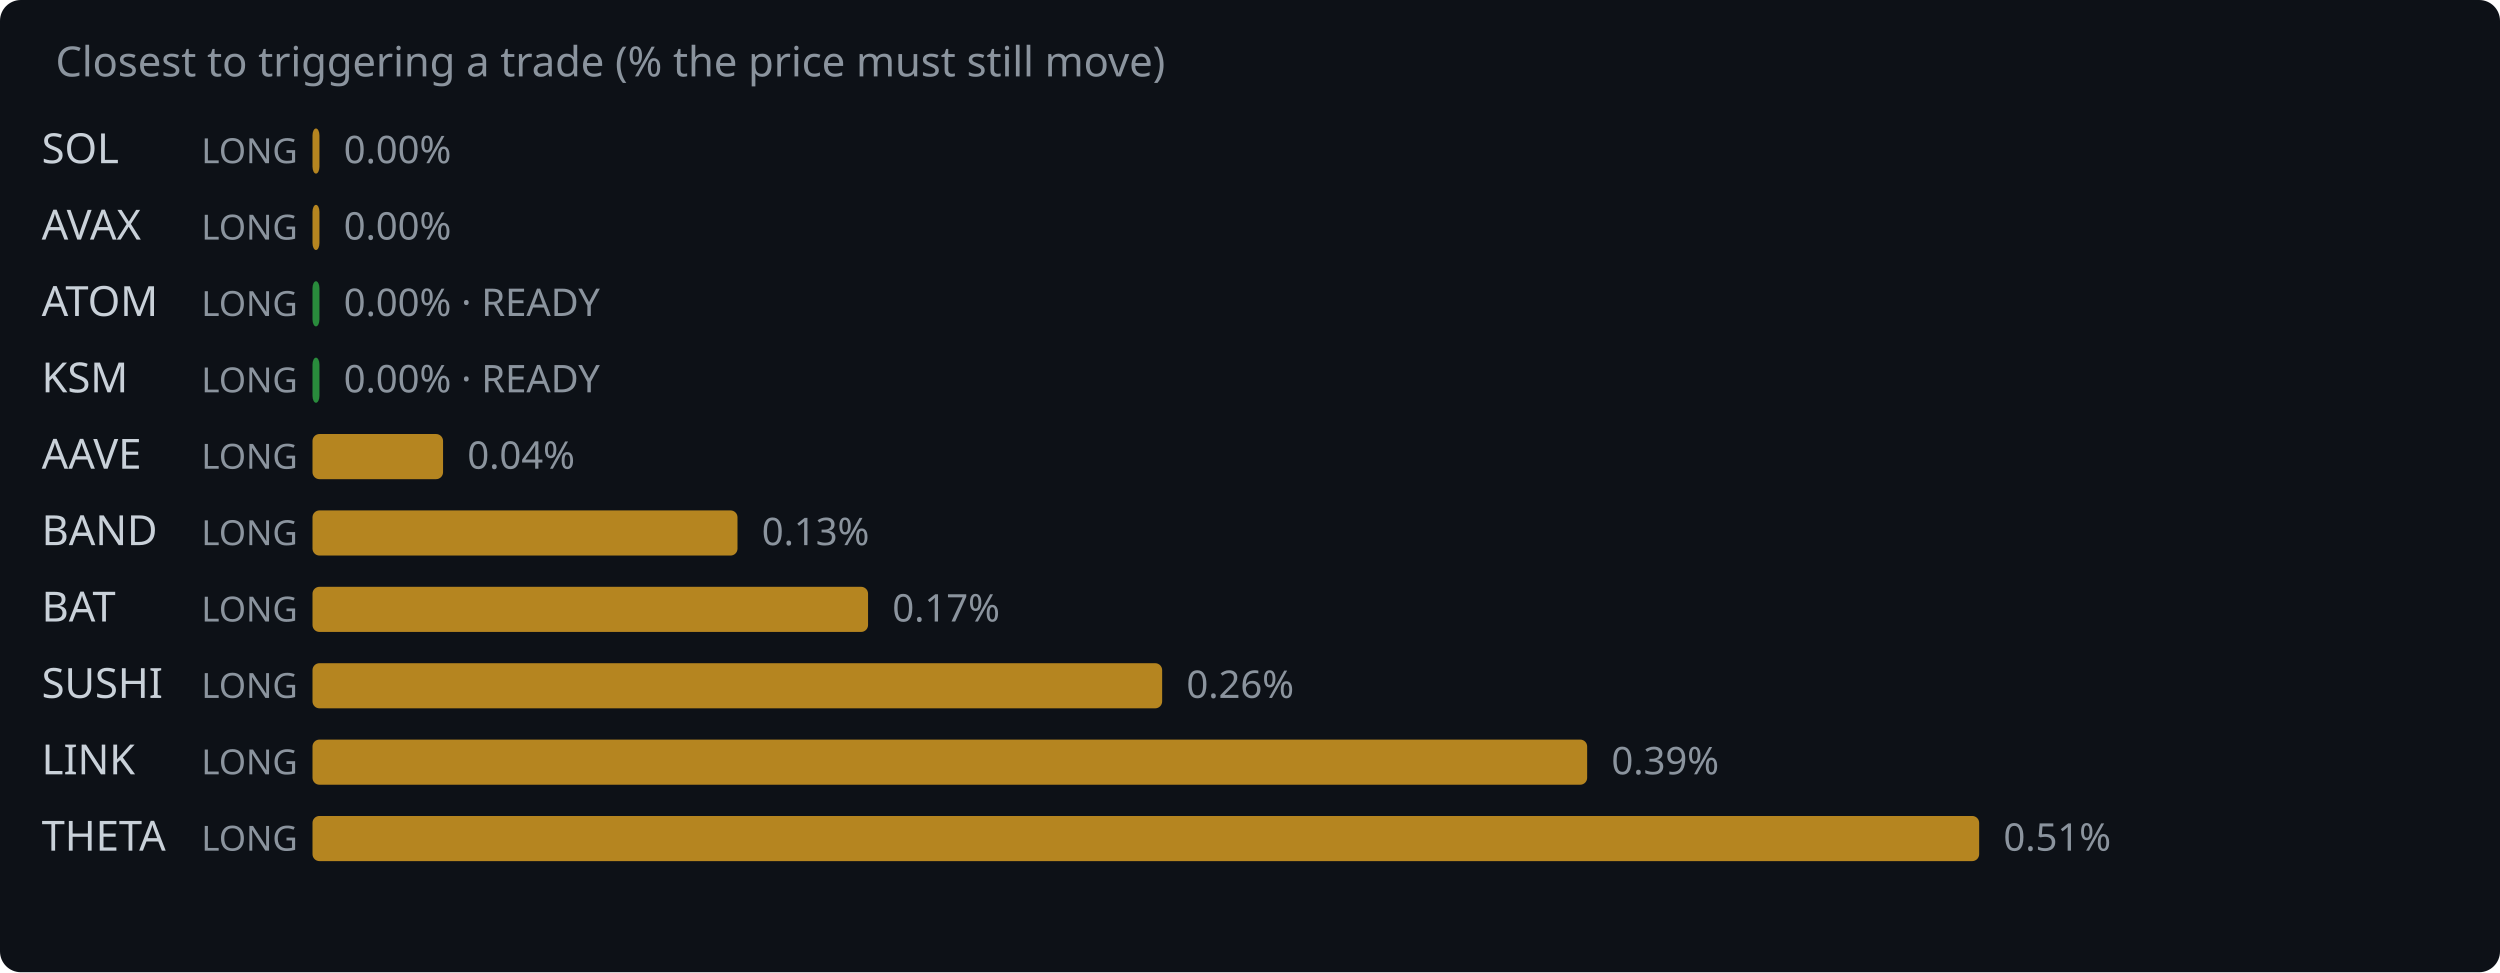
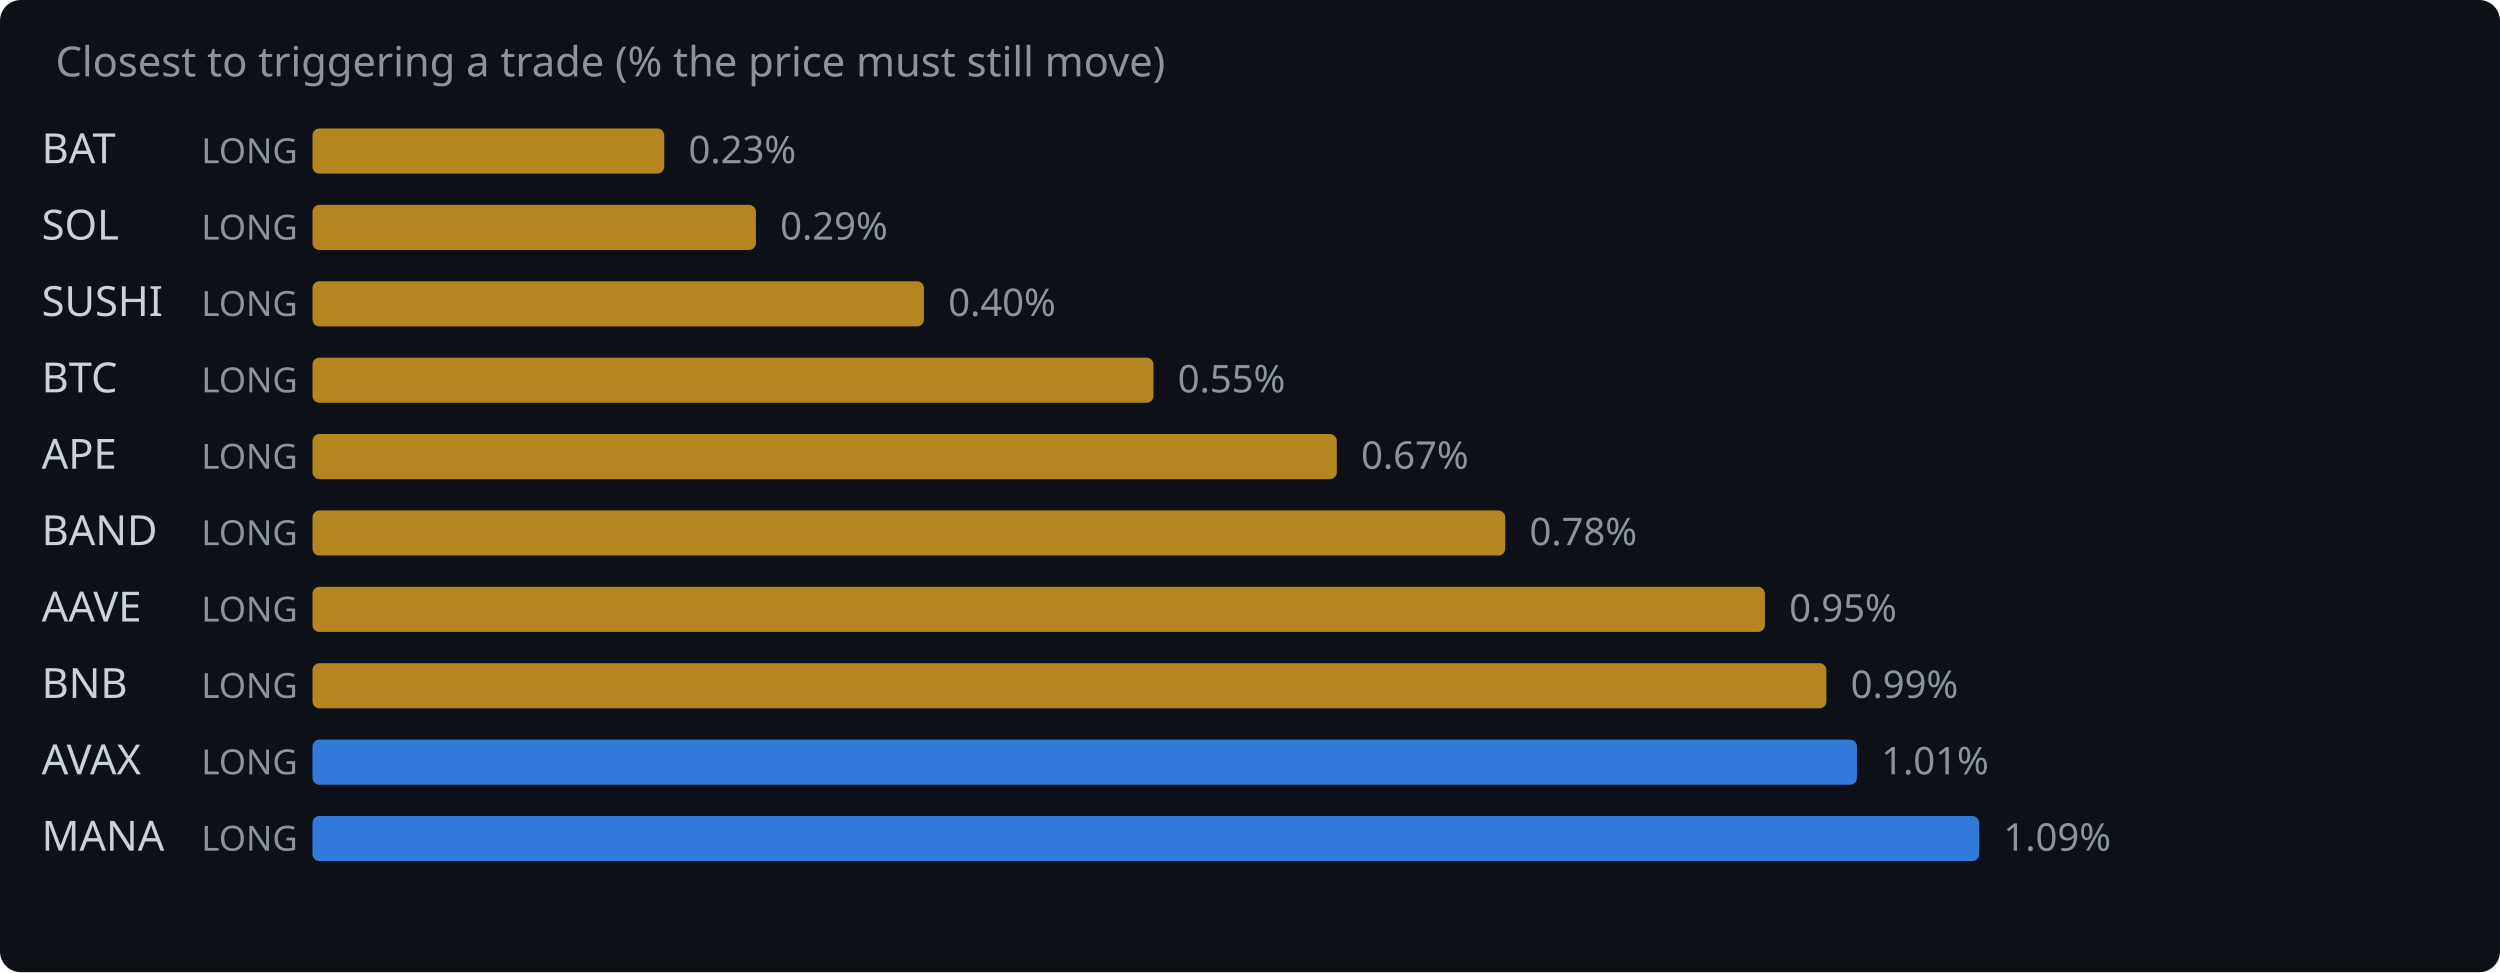
<svg xmlns="http://www.w3.org/2000/svg" width="720" height="280" viewBox="0 0 720 280">
  <rect width="720" height="280" fill="#0d1117" rx="6" />
  <text x="16" y="22" fill="#8b949e" font-family="system-ui,sans-serif" font-size="12">Closest to triggering a trade (% the price must still move)</text>
-   <text x="12" y="47" fill="#c9d1d9" font-family="system-ui,sans-serif" font-size="12">SOL</text>
+   <text x="12" y="47" fill="#c9d1d9" font-family="system-ui,sans-serif" font-size="12">BAT</text>
  <text x="58" y="47" fill="#8b949e" font-family="system-ui,sans-serif" font-size="10">LONG</text>
-   <rect x="90" y="37" width="2.0" height="13" rx="2" fill="#d29922" opacity="0.85" />
-   <text x="99.0" y="47" fill="#8b949e" font-family="system-ui,sans-serif" font-size="11">0.00%</text>
-   <text x="12" y="69" fill="#c9d1d9" font-family="system-ui,sans-serif" font-size="12">AVAX</text>
+   <rect x="90" y="37" width="101.3" height="13" rx="2" fill="#d29922" opacity="0.85" />
+   <text x="198.3" y="47" fill="#8b949e" font-family="system-ui,sans-serif" font-size="11">0.23%</text>
+   <text x="12" y="69" fill="#c9d1d9" font-family="system-ui,sans-serif" font-size="12">SOL</text>
  <text x="58" y="69" fill="#8b949e" font-family="system-ui,sans-serif" font-size="10">LONG</text>
-   <rect x="90" y="59" width="2.0" height="13" rx="2" fill="#d29922" opacity="0.85" />
-   <text x="99.0" y="69" fill="#8b949e" font-family="system-ui,sans-serif" font-size="11">0.00%</text>
-   <text x="12" y="91" fill="#c9d1d9" font-family="system-ui,sans-serif" font-size="12">ATOM</text>
+   <rect x="90" y="59" width="127.7" height="13" rx="2" fill="#d29922" opacity="0.85" />
+   <text x="224.7" y="69" fill="#8b949e" font-family="system-ui,sans-serif" font-size="11">0.29%</text>
+   <text x="12" y="91" fill="#c9d1d9" font-family="system-ui,sans-serif" font-size="12">SUSHI</text>
  <text x="58" y="91" fill="#8b949e" font-family="system-ui,sans-serif" font-size="10">LONG</text>
-   <rect x="90" y="81" width="2.0" height="13" rx="2" fill="#2ea043" opacity="0.85" />
-   <text x="99.0" y="91" fill="#8b949e" font-family="system-ui,sans-serif" font-size="11">0.00% · READY</text>
-   <text x="12" y="113" fill="#c9d1d9" font-family="system-ui,sans-serif" font-size="12">KSM</text>
+   <rect x="90" y="81" width="176.1" height="13" rx="2" fill="#d29922" opacity="0.85" />
+   <text x="273.1" y="91" fill="#8b949e" font-family="system-ui,sans-serif" font-size="11">0.40%</text>
+   <text x="12" y="113" fill="#c9d1d9" font-family="system-ui,sans-serif" font-size="12">BTC</text>
  <text x="58" y="113" fill="#8b949e" font-family="system-ui,sans-serif" font-size="10">LONG</text>
-   <rect x="90" y="103" width="2.0" height="13" rx="2" fill="#2ea043" opacity="0.85" />
-   <text x="99.0" y="113" fill="#8b949e" font-family="system-ui,sans-serif" font-size="11">0.00% · READY</text>
-   <text x="12" y="135" fill="#c9d1d9" font-family="system-ui,sans-serif" font-size="12">AAVE</text>
+   <rect x="90" y="103" width="242.2" height="13" rx="2" fill="#d29922" opacity="0.85" />
+   <text x="339.2" y="113" fill="#8b949e" font-family="system-ui,sans-serif" font-size="11">0.55%</text>
+   <text x="12" y="135" fill="#c9d1d9" font-family="system-ui,sans-serif" font-size="12">APE</text>
  <text x="58" y="135" fill="#8b949e" font-family="system-ui,sans-serif" font-size="10">LONG</text>
-   <rect x="90" y="125" width="37.6" height="13" rx="2" fill="#d29922" opacity="0.85" />
-   <text x="134.6" y="135" fill="#8b949e" font-family="system-ui,sans-serif" font-size="11">0.04%</text>
+   <rect x="90" y="125" width="295.0" height="13" rx="2" fill="#d29922" opacity="0.85" />
+   <text x="392.0" y="135" fill="#8b949e" font-family="system-ui,sans-serif" font-size="11">0.67%</text>
  <text x="12" y="157" fill="#c9d1d9" font-family="system-ui,sans-serif" font-size="12">BAND</text>
  <text x="58" y="157" fill="#8b949e" font-family="system-ui,sans-serif" font-size="10">LONG</text>
-   <rect x="90" y="147" width="122.4" height="13" rx="2" fill="#d29922" opacity="0.85" />
-   <text x="219.4" y="157" fill="#8b949e" font-family="system-ui,sans-serif" font-size="11">0.13%</text>
-   <text x="12" y="179" fill="#c9d1d9" font-family="system-ui,sans-serif" font-size="12">BAT</text>
+   <rect x="90" y="147" width="343.5" height="13" rx="2" fill="#d29922" opacity="0.85" />
+   <text x="440.5" y="157" fill="#8b949e" font-family="system-ui,sans-serif" font-size="11">0.78%</text>
+   <text x="12" y="179" fill="#c9d1d9" font-family="system-ui,sans-serif" font-size="12">AAVE</text>
  <text x="58" y="179" fill="#8b949e" font-family="system-ui,sans-serif" font-size="10">LONG</text>
-   <rect x="90" y="169" width="160.0" height="13" rx="2" fill="#d29922" opacity="0.85" />
-   <text x="257.0" y="179" fill="#8b949e" font-family="system-ui,sans-serif" font-size="11">0.17%</text>
-   <text x="12" y="201" fill="#c9d1d9" font-family="system-ui,sans-serif" font-size="12">SUSHI</text>
+   <rect x="90" y="169" width="418.3" height="13" rx="2" fill="#d29922" opacity="0.85" />
+   <text x="515.3" y="179" fill="#8b949e" font-family="system-ui,sans-serif" font-size="11">0.95%</text>
+   <text x="12" y="201" fill="#c9d1d9" font-family="system-ui,sans-serif" font-size="12">BNB</text>
  <text x="58" y="201" fill="#8b949e" font-family="system-ui,sans-serif" font-size="10">LONG</text>
-   <rect x="90" y="191" width="244.7" height="13" rx="2" fill="#d29922" opacity="0.85" />
-   <text x="341.7" y="201" fill="#8b949e" font-family="system-ui,sans-serif" font-size="11">0.26%</text>
-   <text x="12" y="223" fill="#c9d1d9" font-family="system-ui,sans-serif" font-size="12">LINK</text>
+   <rect x="90" y="191" width="436.0" height="13" rx="2" fill="#d29922" opacity="0.85" />
+   <text x="533.0" y="201" fill="#8b949e" font-family="system-ui,sans-serif" font-size="11">0.99%</text>
+   <text x="12" y="223" fill="#c9d1d9" font-family="system-ui,sans-serif" font-size="12">AVAX</text>
  <text x="58" y="223" fill="#8b949e" font-family="system-ui,sans-serif" font-size="10">LONG</text>
-   <rect x="90" y="213" width="367.1" height="13" rx="2" fill="#d29922" opacity="0.85" />
-   <text x="464.1" y="223" fill="#8b949e" font-family="system-ui,sans-serif" font-size="11">0.39%</text>
-   <text x="12" y="245" fill="#c9d1d9" font-family="system-ui,sans-serif" font-size="12">THETA</text>
+   <rect x="90" y="213" width="444.8" height="13" rx="2" fill="#388bfd" opacity="0.85" />
+   <text x="541.8" y="223" fill="#8b949e" font-family="system-ui,sans-serif" font-size="11">1.01%</text>
+   <text x="12" y="245" fill="#c9d1d9" font-family="system-ui,sans-serif" font-size="12">MANA</text>
  <text x="58" y="245" fill="#8b949e" font-family="system-ui,sans-serif" font-size="10">LONG</text>
-   <rect x="90" y="235" width="480.0" height="13" rx="2" fill="#d29922" opacity="0.85" />
-   <text x="577.0" y="245" fill="#8b949e" font-family="system-ui,sans-serif" font-size="11">0.51%</text>
+   <rect x="90" y="235" width="480.0" height="13" rx="2" fill="#388bfd" opacity="0.85" />
+   <text x="577.0" y="245" fill="#8b949e" font-family="system-ui,sans-serif" font-size="11">1.09%</text>
</svg>
